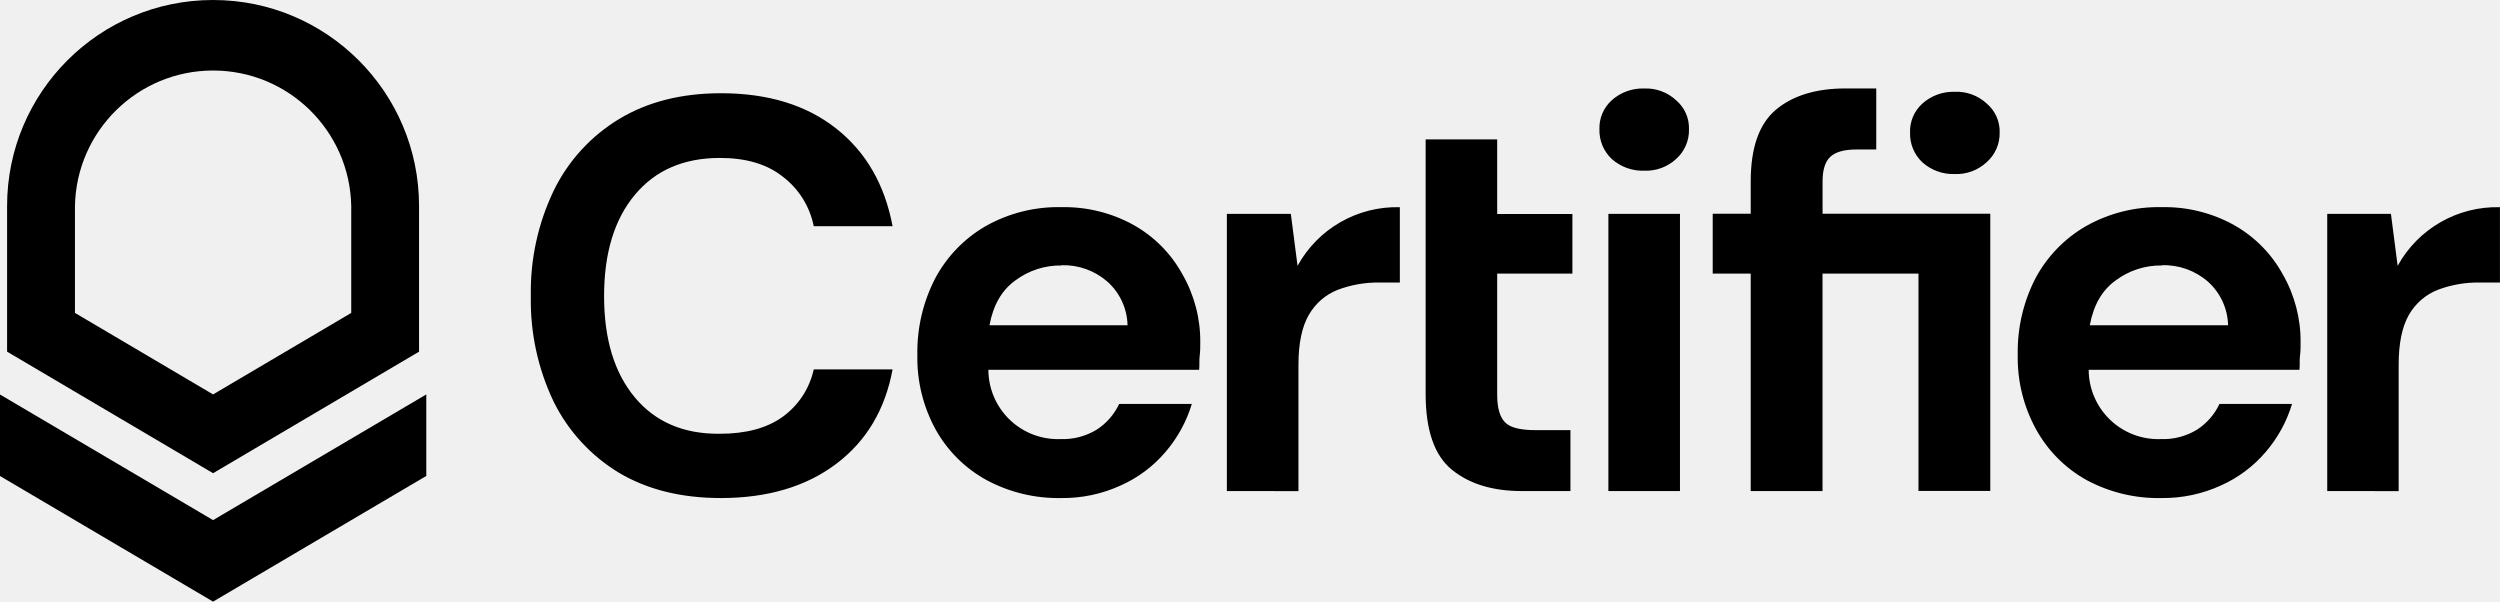
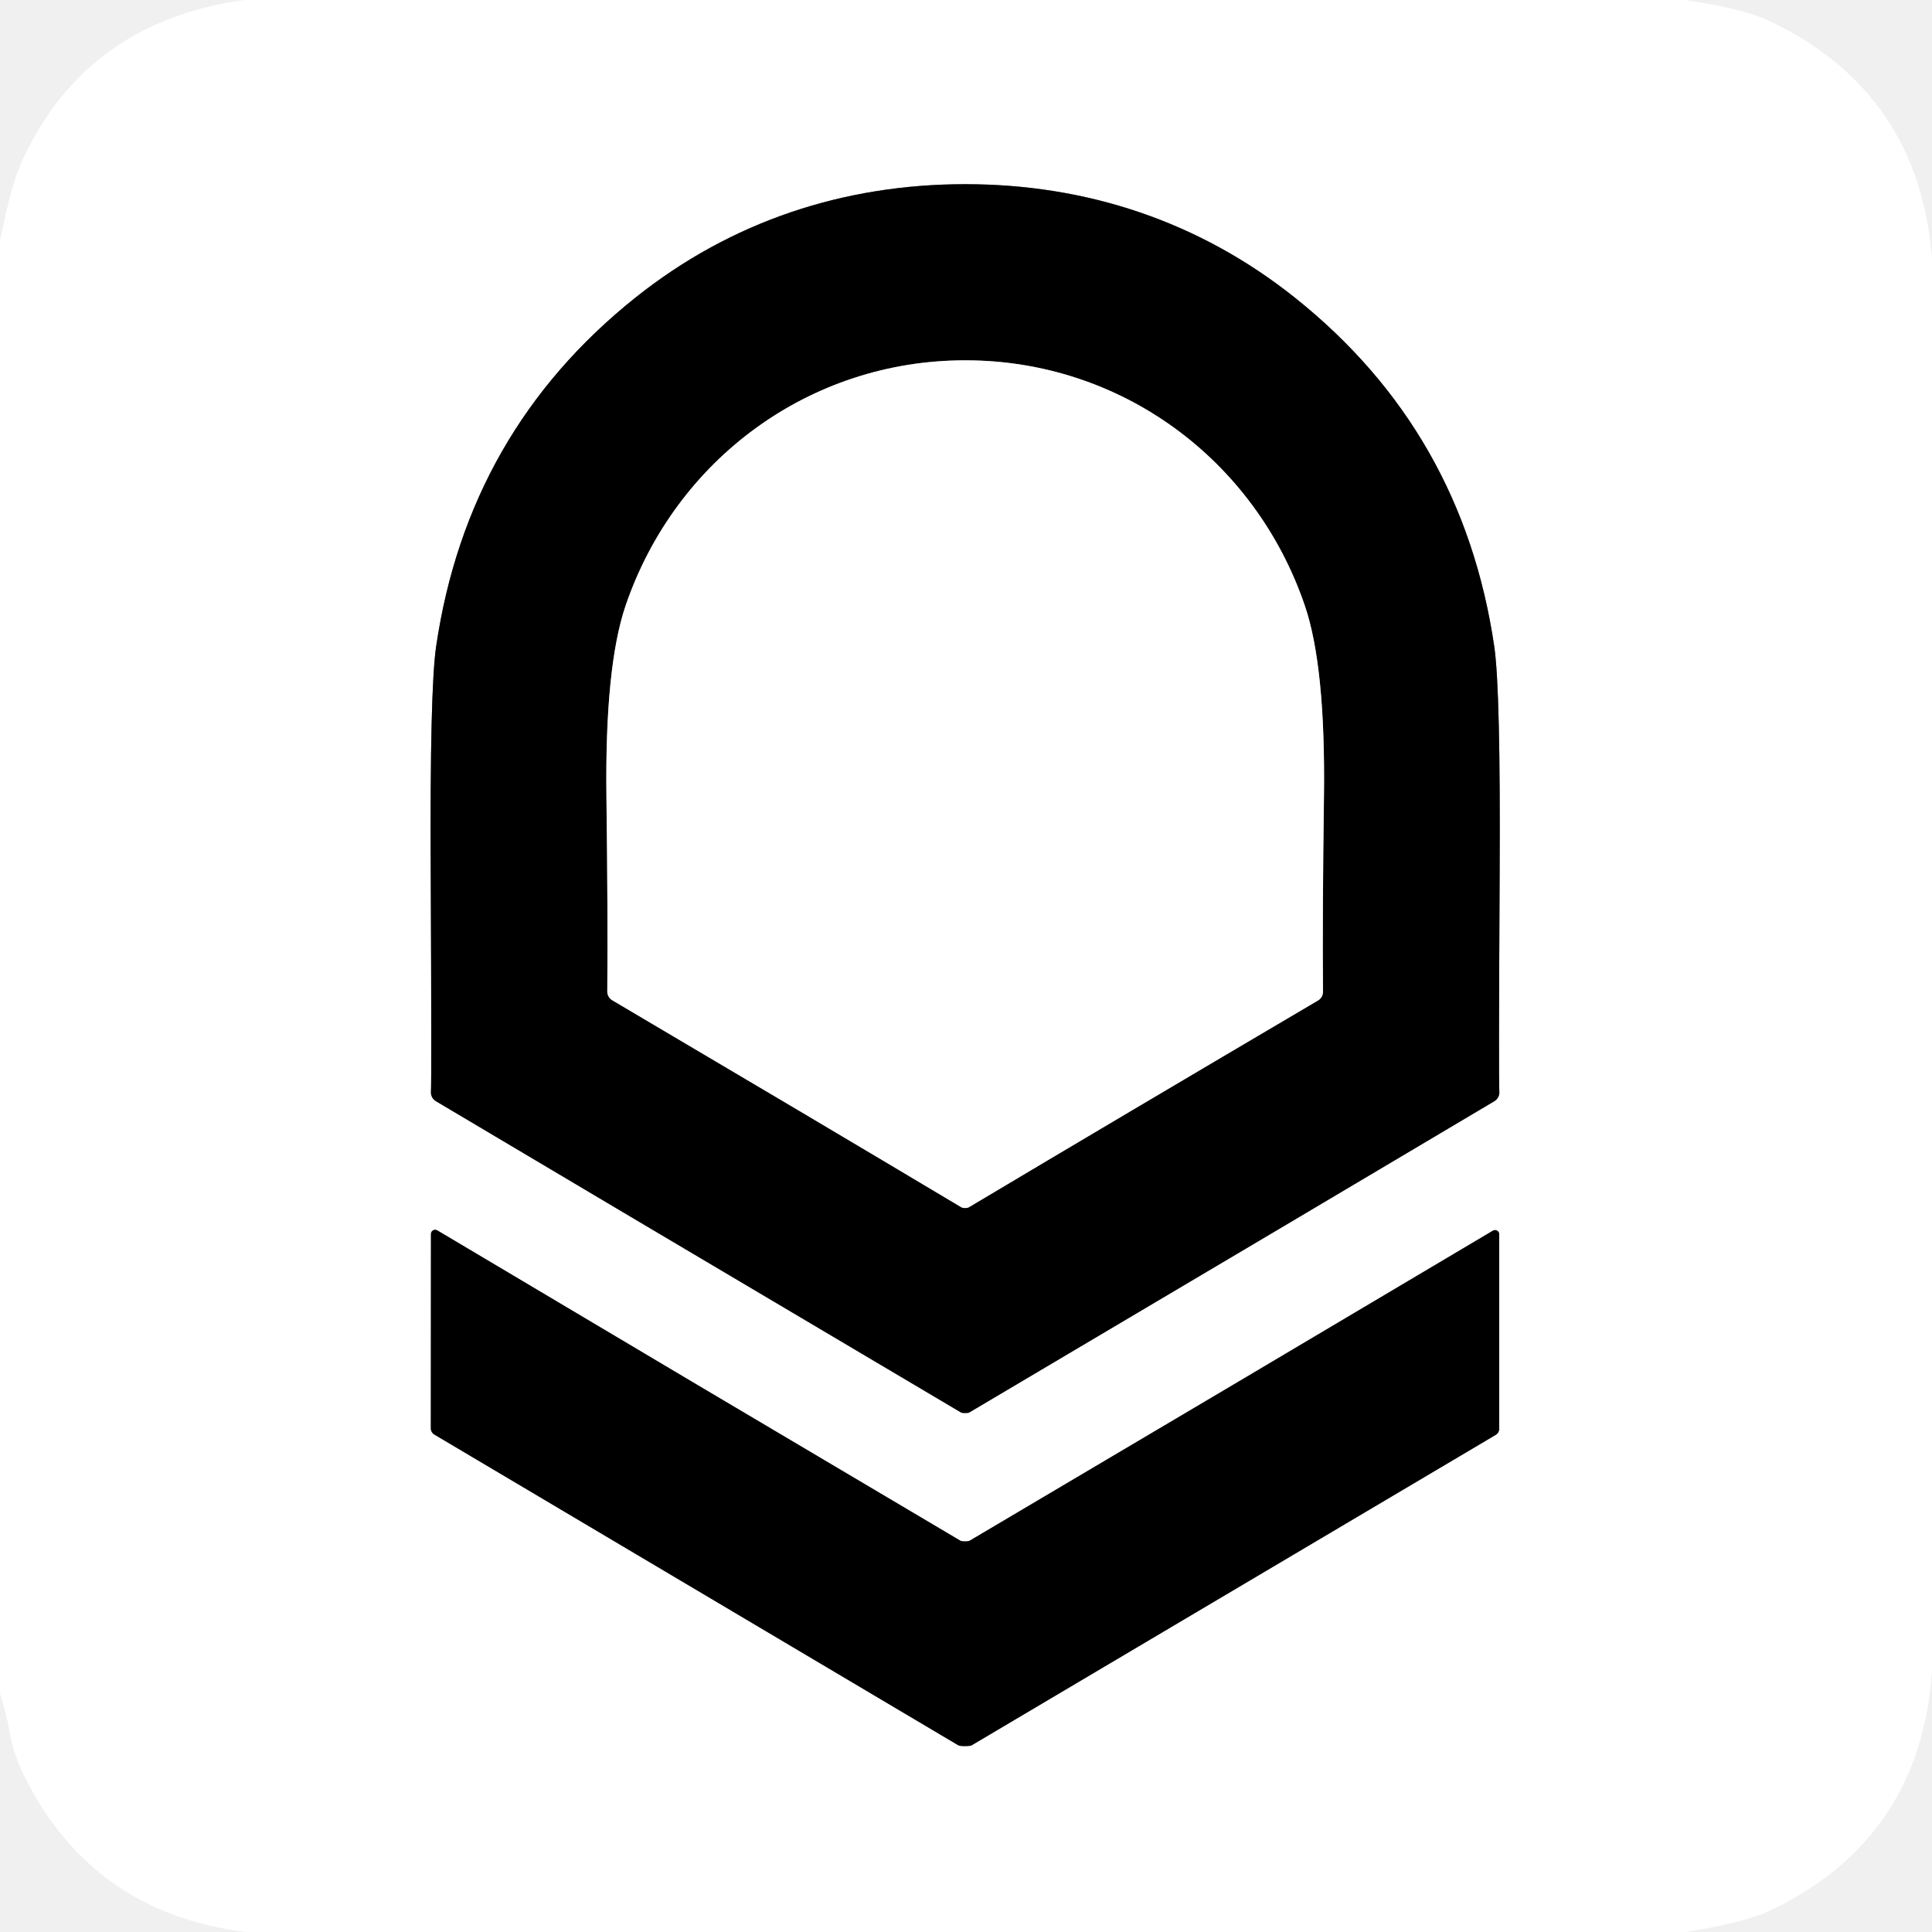
- <svg xmlns="http://www.w3.org/2000/svg" viewBox="0 0 468.98 112.87" class="h-[27px] w-[112px] xl:h-[30px] xl:w-[125px]">
-   <path d="M135.24 93.43q-11.11 0-19.09-4.72a32.35 32.35 0 0 1-12.27-13.32 43.9 43.9 0 0 1-4.3-19.83 43.86 43.86 0 0 1 4.3-19.82 32.13 32.13 0 0 1 12.27-13.42q8-4.83 19.09-4.83 13.22 0 21.61 6.61t10.59 18.33h-14.79a15.47 15.47 0 0 0-5.87-9.34q-4.41-3.47-11.75-3.46-10.17 0-15.94 6.92t-5.77 19 5.77 19 15.94 6.82q7.35 0 11.75-3.15a14.9 14.9 0 0 0 5.87-8.92h14.79q-2.1 11.34-10.59 17.73t-21.61 6.4m63.8 0a28.4 28.4 0 0 1-13.95-3.36 24.26 24.26 0 0 1-9.54-9.44 27.9 27.9 0 0 1-3.46-14.05 30.1 30.1 0 0 1 3.35-14.37 24.8 24.8 0 0 1 9.44-9.78 27.7 27.7 0 0 1 14.27-3.57 26.8 26.8 0 0 1 13.53 3.36 23.63 23.63 0 0 1 9.12 9.21 25.2 25.2 0 0 1 3.36 12.9c0 .77 0 1.58-.11 2.42s0 1.71-.1 2.62h-39.54a13.05 13.05 0 0 0 13.53 13 12.2 12.2 0 0 0 6.81-1.78 11.65 11.65 0 0 0 4.2-4.82h13.63a24.9 24.9 0 0 1-4.93 9 23.7 23.7 0 0 1-8.39 6.29 26.1 26.1 0 0 1-11.22 2.37m.11-43.63a14.12 14.12 0 0 0-8.71 2.83q-3.78 2.73-4.82 8.39h25.9a11.34 11.34 0 0 0-3.77-8.18 12.56 12.56 0 0 0-8.6-3.09Zm31 42.32v-52h12l1.26 9.75a21.22 21.22 0 0 1 19.19-11V53h-3.77a21.3 21.3 0 0 0-7.86 1.36 10.8 10.8 0 0 0-5.45 4.72q-1.94 3.35-1.94 9.35v23.7Zm78.28-60.1a8.68 8.68 0 0 1-6.08-2.2 7.36 7.36 0 0 1-2.31-5.56 7 7 0 0 1 2.31-5.45 8.68 8.68 0 0 1 6.08-2.21 8.3 8.3 0 0 1 6 2.21 6.87 6.87 0 0 1 2.41 5.45 7.2 7.2 0 0 1-2.41 5.56 8.3 8.3 0 0 1-6 2.2m-6.71 60.1v-52h13.43v52Zm26.7 0v-40.8h-7.13V40.1h7.13v-6.09q0-9.44 4.72-13.42t13-4h5.83v11.45h-3.67q-3.46 0-4.93 1.36t-1.47 4.61v6.09h31.46v52h-13.47V51.32h-18v40.8Zm38.28-59.47a8.68 8.68 0 0 1-6.08-2.2 7.36 7.36 0 0 1-2.31-5.56 7 7 0 0 1 2.31-5.46 8.68 8.68 0 0 1 6.08-2.21 8.3 8.3 0 0 1 6 2.21 6.86 6.86 0 0 1 2.42 5.45 7.21 7.21 0 0 1-2.44 5.55 8.3 8.3 0 0 1-5.98 2.22m38.75 60.78a28.4 28.4 0 0 1-14-3.36 24.3 24.3 0 0 1-9.48-9.49 27.9 27.9 0 0 1-3.46-14.05 30.1 30.1 0 0 1 3.35-14.37 24.8 24.8 0 0 1 9.43-9.73 27.7 27.7 0 0 1 14.27-3.57 26.8 26.8 0 0 1 13.53 3.36 23.63 23.63 0 0 1 9.12 9.21 25.2 25.2 0 0 1 3.36 12.9c0 .77 0 1.58-.11 2.42s0 1.71-.1 2.62h-39.54a13.05 13.05 0 0 0 13.53 13 12.17 12.17 0 0 0 6.81-1.78 11.65 11.65 0 0 0 4.2-4.82h13.61a24.7 24.7 0 0 1-4.93 9 23.7 23.7 0 0 1-8.39 6.29 26.1 26.1 0 0 1-11.2 2.37m.11-43.63a14.12 14.12 0 0 0-8.71 2.83q-3.78 2.73-4.82 8.39h25.94a11.34 11.34 0 0 0-3.77-8.18 12.56 12.56 0 0 0-8.64-3.09Zm31.01 42.32v-52h11.95l1.26 9.75a21.25 21.25 0 0 1 19.19-11V53h-3.77a21.3 21.3 0 0 0-7.87 1.36 10.83 10.83 0 0 0-5.45 4.72q-1.91 3.35-1.91 9.35v23.7Zm-151.09 0q-8.19 0-13.11-4t-4.93-14.16V26.15h13.42v14h14.11v11.17h-14.11v22.76c0 2.52.53 4.26 1.57 5.24s3 1.37 5.67 1.37h6.5v11.43Z" />
-   <path fill-rule="evenodd" d="M14.06 38.64a25.92 25.92 0 0 1 51.83 0V58.7L39.97 73.99 14.06 58.7ZM39.97 0A38.64 38.64 0 0 0 1.33 38.64v27.33l38.64 22.8 38.64-22.8V38.64A38.64 38.64 0 0 0 39.97 0" />
-   <path d="M-.03 89.28V73.99l40 23.58 40-23.58v15.29l-40 23.58Z" />
+ <svg xmlns="http://www.w3.org/2000/svg" version="1.1" viewBox="0.00 0.00 180.00 180.00" width="128" height="128">
+   <g stroke-width="2.00" fill="none" stroke-linecap="butt">
+     <path stroke="#808080" vector-effect="non-scaling-stroke" d="   M 89.92 131.65   Q 90.21 131.65 90.30 131.60   Q 125.84 110.56 139.22 102.60   A 0.96 0.94 -17.5 0 0 139.69 101.72   Q 139.62 100.62 139.72 81.29   Q 139.81 64.31 139.22 60.25   Q 136.28 40.20 120.64 27.73   C 111.72 20.62 101.23 17.16 89.93 17.16   C 78.62 17.16 68.13 20.61 59.21 27.72   Q 43.57 40.20 40.63 60.25   Q 40.04 64.31 40.13 81.29   Q 40.22 100.62 40.15 101.72   A 0.96 0.94 17.5 0 0 40.62 102.60   Q 54.00 110.56 89.54 131.60   Q 89.63 131.65 89.92 131.65" />
+     <path stroke="#808080" vector-effect="non-scaling-stroke" d="   M 89.90 162.68   Q 90.39 162.68 90.52 162.61   Q 119.09 145.68 139.36 133.68   A 0.65 0.65 0.0 0 0 139.68 133.12   L 139.68 114.99   A 0.39 0.39 0.0 0 0 139.09 114.66   Q 115.12 128.90 90.35 143.54   C 90.24 143.60 90.02 143.61 89.91 143.61   C 89.80 143.61 89.57 143.60 89.47 143.54   Q 64.70 128.89 40.74 114.63   A 0.39 0.39 0.0 0 0 40.15 114.96   L 40.14 133.09   A 0.65 0.65 0.0 0 0 40.46 133.65   Q 60.73 145.66 89.29 162.61   Q 89.42 162.68 89.90 162.68" />
+     <path stroke="#808080" vector-effect="non-scaling-stroke" d="   M 89.91 112.55   Q 90.13 112.55 90.26 112.48   Q 104.37 104.07 122.80 93.21   A 0.94 0.93 -16.1 0 0 123.26 92.39   Q 123.20 85.25 123.35 74.26   Q 123.51 62.12 121.57 56.43   C 116.92 42.79 104.41 33.57 89.94 33.57   C 75.46 33.56 62.95 42.78 58.29 56.41   Q 56.35 62.10 56.50 74.24   Q 56.64 85.23 56.58 92.37   A 0.94 0.93 16.2 0 0 57.04 93.19   Q 75.46 104.06 89.57 112.48   Q 89.70 112.55 89.91 112.55" />
+   </g>
+   <path fill="#ffffff" d="   M 156.95 0.00   Q 162.44 0.78 165.00 2.02   Q 178.83 8.68 180.00 24.16   L 180.00 155.65   Q 178.95 171.27 165.00 177.97   Q 162.61 179.12 157.04 180.00   L 22.91 180.00   Q 8.59 178.22 2.26 165.47   Q 1.26 163.45 0.87 161.24   Q 0.56 159.46 0.00 157.78   L 0.00 22.38   C 0.61 19.76 1.05 17.12 2.16 14.77   Q 8.13 2.03 22.75 0.00   L 156.95 0.00   Z   M 89.92 131.65   Q 90.21 131.65 90.30 131.60   Q 125.84 110.56 139.22 102.60   A 0.96 0.94 -17.5 0 0 139.69 101.72   Q 139.62 100.62 139.72 81.29   Q 139.81 64.31 139.22 60.25   Q 136.28 40.20 120.64 27.73   C 111.72 20.62 101.23 17.16 89.93 17.16   C 78.62 17.16 68.13 20.61 59.21 27.72   Q 43.57 40.20 40.63 60.25   Q 40.04 64.31 40.13 81.29   Q 40.22 100.62 40.15 101.72   A 0.96 0.94 17.5 0 0 40.62 102.60   Q 54.00 110.56 89.54 131.60   Q 89.63 131.65 89.92 131.65   Z   M 89.90 162.68   Q 90.39 162.68 90.52 162.61   Q 119.09 145.68 139.36 133.68   A 0.65 0.65 0.0 0 0 139.68 133.12   L 139.68 114.99   A 0.39 0.39 0.0 0 0 139.09 114.66   Q 115.12 128.90 90.35 143.54   C 90.24 143.60 90.02 143.61 89.91 143.61   C 89.80 143.61 89.57 143.60 89.47 143.54   Q 64.70 128.89 40.74 114.63   A 0.39 0.39 0.0 0 0 40.15 114.96   L 40.14 133.09   A 0.65 0.65 0.0 0 0 40.46 133.65   Q 60.73 145.66 89.29 162.61   Q 89.42 162.68 89.90 162.68   Z" />
+   <path fill="#000000" d="   M 89.93 17.16   C 101.23 17.16 111.72 20.62 120.64 27.73   Q 136.28 40.20 139.22 60.25   Q 139.81 64.31 139.72 81.29   Q 139.62 100.62 139.69 101.72   A 0.96 0.94 -17.5 0 1 139.22 102.60   Q 125.84 110.56 90.30 131.60   Q 90.21 131.65 89.92 131.65   Q 89.63 131.65 89.54 131.60   Q 54.00 110.56 40.62 102.60   A 0.96 0.94 17.5 0 1 40.15 101.72   Q 40.22 100.62 40.13 81.29   Q 40.04 64.31 40.63 60.25   Q 43.57 40.20 59.21 27.72   C 68.13 20.61 78.62 17.16 89.93 17.16   Z   M 89.91 112.55   Q 90.13 112.55 90.26 112.48   Q 104.37 104.07 122.80 93.21   A 0.94 0.93 -16.1 0 0 123.26 92.39   Q 123.20 85.25 123.35 74.26   Q 123.51 62.12 121.57 56.43   C 116.92 42.79 104.41 33.57 89.94 33.57   C 75.46 33.56 62.95 42.78 58.29 56.41   Q 56.35 62.10 56.50 74.24   Q 56.64 85.23 56.58 92.37   A 0.94 0.93 16.2 0 0 57.04 93.19   Q 75.46 104.06 89.57 112.48   Q 89.70 112.55 89.91 112.55   Z" />
+   <path fill="#ffffff" d="   M 89.94 33.57   C 104.41 33.57 116.92 42.79 121.57 56.43   Q 123.51 62.12 123.35 74.26   Q 123.20 85.25 123.26 92.39   A 0.94 0.93 -16.1 0 1 122.80 93.21   Q 104.37 104.07 90.26 112.48   Q 90.13 112.55 89.91 112.55   Q 89.70 112.55 89.57 112.48   Q 75.46 104.06 57.04 93.19   A 0.94 0.93 16.2 0 1 56.58 92.37   Q 56.64 85.23 56.50 74.24   Q 56.35 62.10 58.29 56.41   C 62.95 42.78 75.46 33.56 89.94 33.57   Z" />
+   <path fill="#000000" d="   M 89.91 143.61   C 90.02 143.61 90.24 143.60 90.35 143.54   Q 115.12 128.90 139.09 114.66   A 0.39 0.39 0.0 0 1 139.68 114.99   L 139.68 133.12   A 0.65 0.65 0.0 0 1 139.36 133.68   Q 119.09 145.68 90.52 162.61   Q 90.39 162.68 89.90 162.68   Q 89.42 162.68 89.29 162.61   Q 60.73 145.66 40.46 133.65   A 0.65 0.65 0.0 0 1 40.14 133.09   L 40.15 114.96   A 0.39 0.39 0.0 0 1 40.74 114.63   Q 64.70 128.89 89.47 143.54   C 89.57 143.60 89.80 143.61 89.91 143.61   Z" />
</svg>
